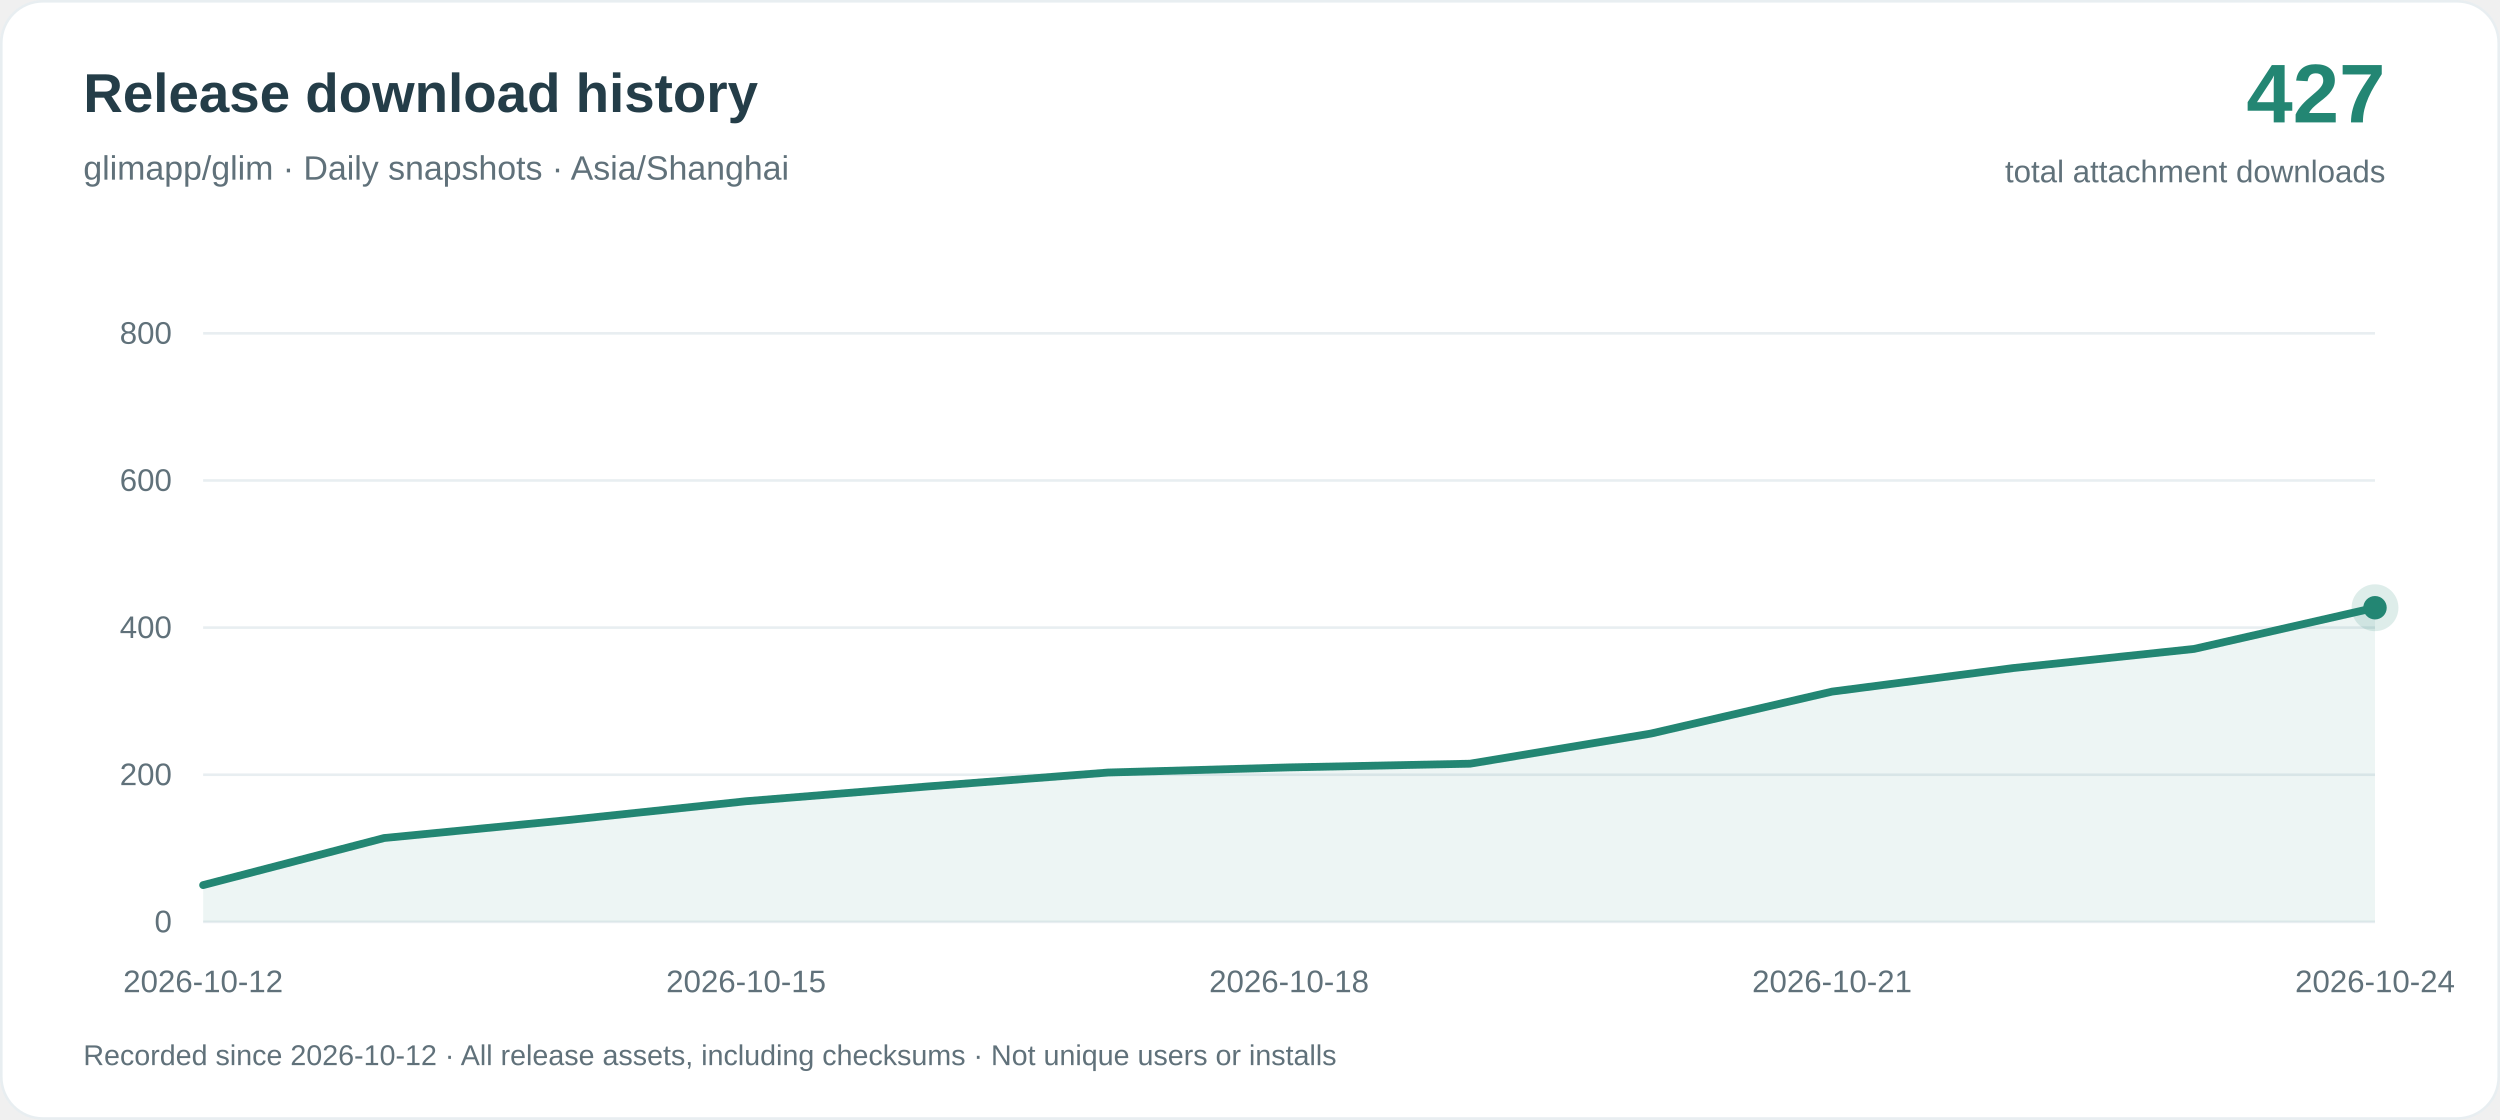
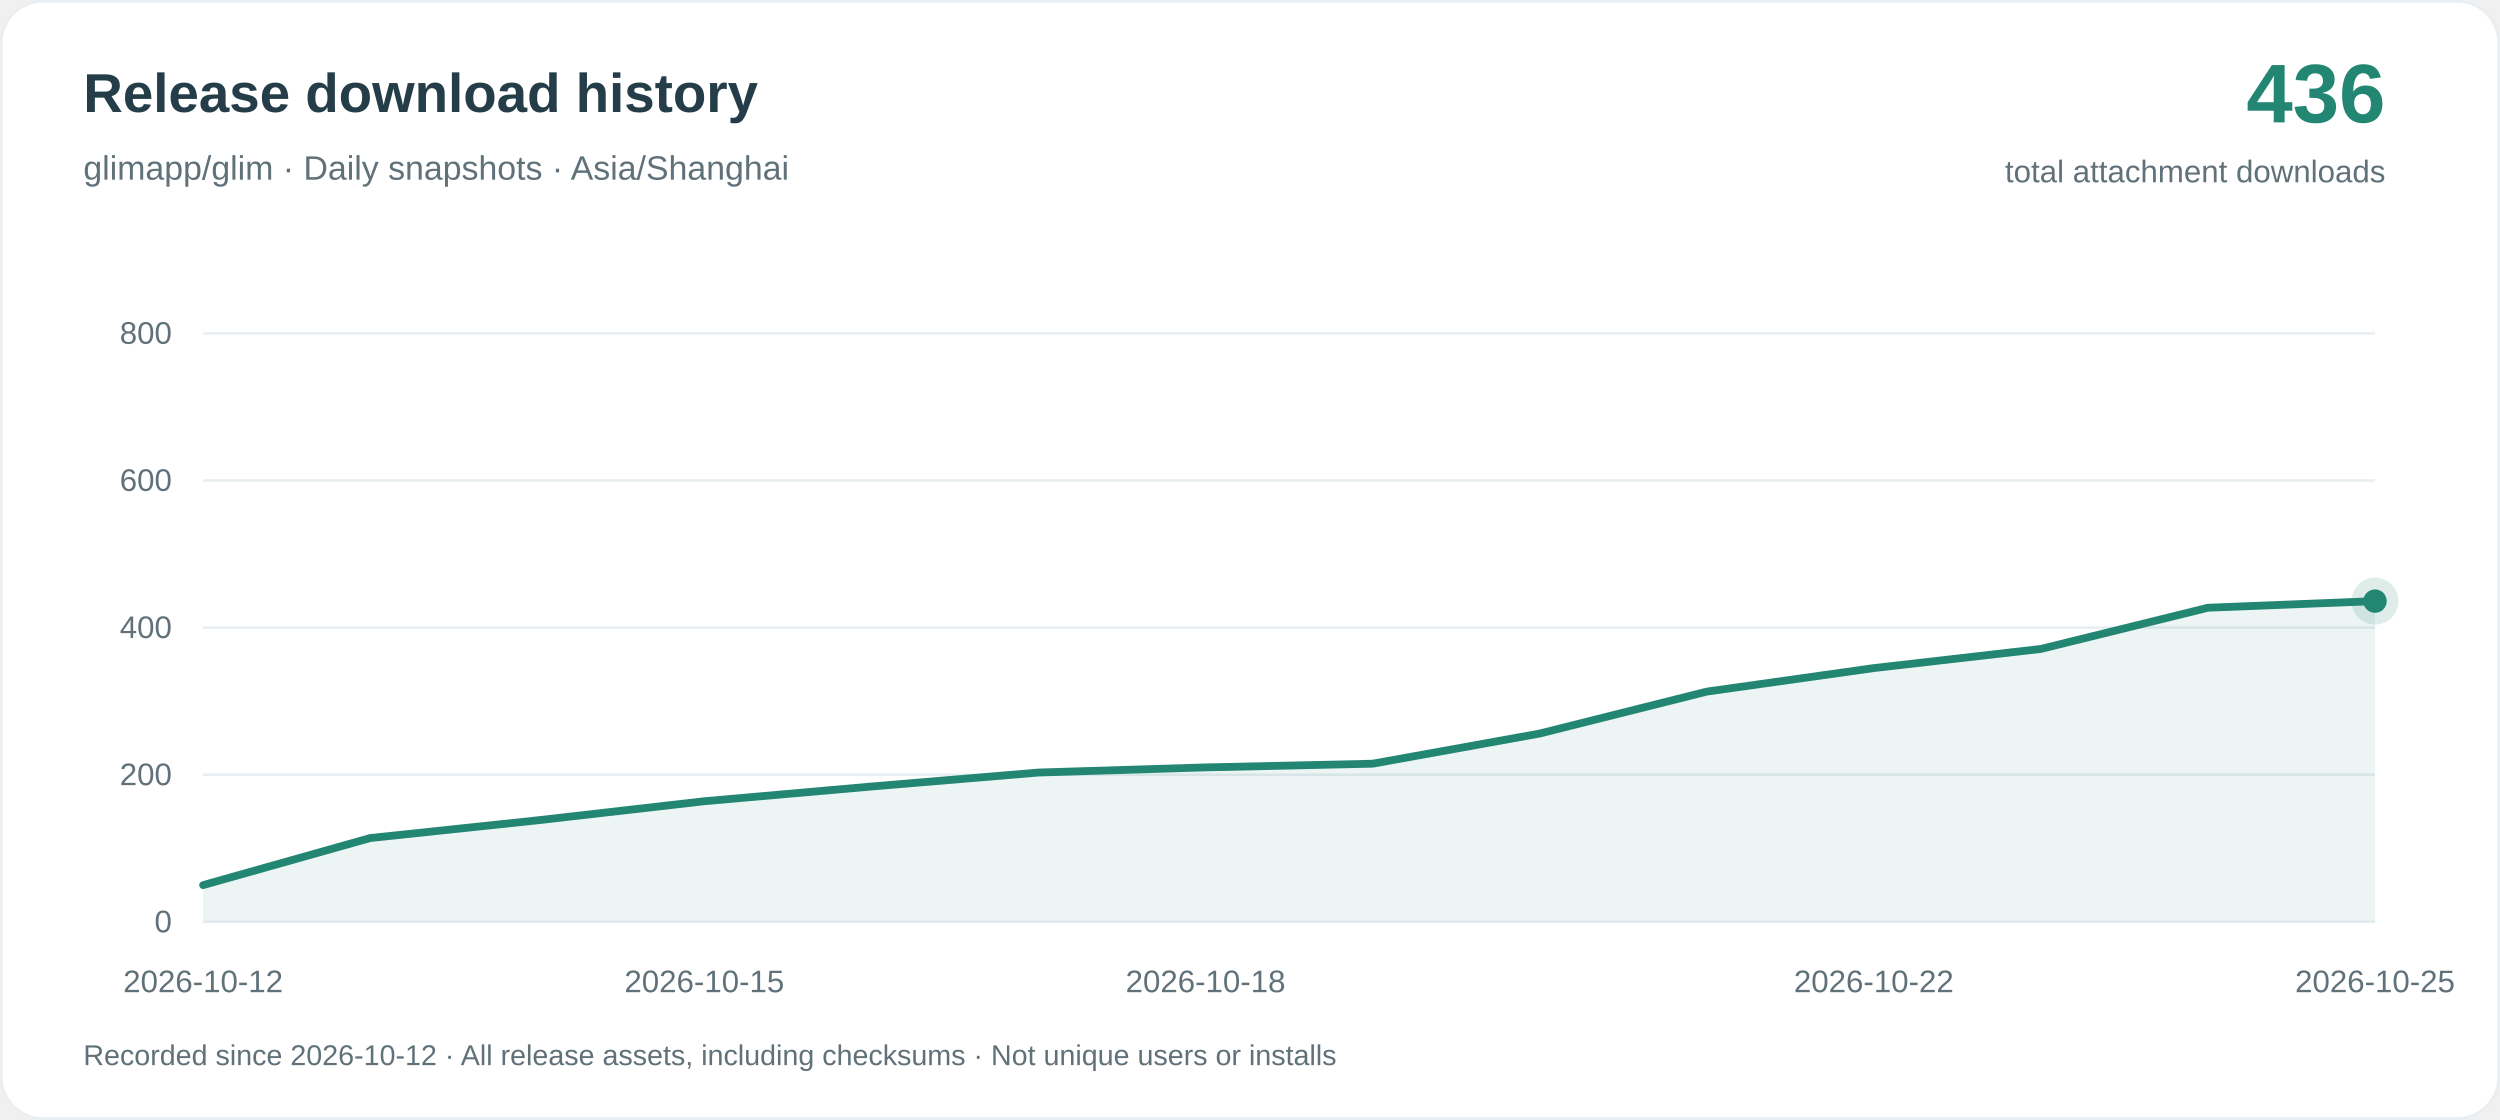
<svg xmlns="http://www.w3.org/2000/svg" width="960" height="430" viewBox="0 0 960 430" role="img" aria-labelledby="title desc">
  <rect x=".5" y=".5" width="959" height="429" rx="16" fill="#ffffff" stroke="#e8eef1" />
  <g font-family="-apple-system, BlinkMacSystemFont, Arial, sans-serif">
    <text x="32" y="43" fill="#243d48" font-size="21" font-weight="650">Release download history</text>
    <text x="32" y="69" fill="#60717a" font-size="13">glimapp/glim · Daily snapshots · Asia/Shanghai</text>
-     <text x="916" y="47" text-anchor="end" fill="#238673" font-size="32" font-weight="700">427</text>
+     <text x="916" y="47" text-anchor="end" fill="#238673" font-size="32" font-weight="700">436</text>
    <text x="916" y="70" text-anchor="end" fill="#60717a" font-size="12">total attachment downloads</text>
    <path d="M78 354H912" stroke="#e8eef1" />
    <text x="66" y="358" text-anchor="end" fill="#60717a" font-size="12">0</text>
    <path d="M78 297.5H912" stroke="#e8eef1" />
    <text x="66" y="301.5" text-anchor="end" fill="#60717a" font-size="12">200</text>
    <path d="M78 241H912" stroke="#e8eef1" />
    <text x="66" y="245" text-anchor="end" fill="#60717a" font-size="12">400</text>
    <path d="M78 184.5H912" stroke="#e8eef1" />
    <text x="66" y="188.5" text-anchor="end" fill="#60717a" font-size="12">600</text>
    <path d="M78 128H912" stroke="#e8eef1" />
    <text x="66" y="132" text-anchor="end" fill="#60717a" font-size="12">800</text>
-     <path d="M78.00 339.88 L147.50 321.80 L217.00 315.01 L286.50 307.67 L356.00 302.02 L425.50 296.65 L495.00 294.68 L564.50 293.26 L634.00 281.68 L703.50 265.58 L773.00 256.54 L842.50 249.19 L912.00 233.37 L912.00 354 L78.00 354Z" fill="#238673" fill-opacity=".08" />
-     <path d="M78.00 339.88 L147.50 321.80 L217.00 315.01 L286.50 307.67 L356.00 302.02 L425.50 296.65 L495.00 294.68 L564.50 293.26 L634.00 281.68 L703.50 265.58 L773.00 256.54 L842.50 249.19 L912.00 233.37" fill="none" stroke="#238673" stroke-width="3" stroke-linejoin="round" stroke-linecap="round" />
+     <path d="M78.00 339.88 L142.15 321.80 L206.31 315.01 L270.46 307.67 L334.62 302.02 L398.77 296.65 L462.92 294.68 L527.08 293.26 L591.23 281.68 L655.38 265.58 L719.54 256.54 L783.69 249.19 L847.85 233.37 L912.00 230.83 L912.00 354 L78.00 354Z" fill="#238673" fill-opacity=".08" />
+     <path d="M78.00 339.88 L142.15 321.80 L206.31 315.01 L270.46 307.67 L334.62 302.02 L398.77 296.65 L462.92 294.68 L527.08 293.26 L591.23 281.68 L655.38 265.58 L719.54 256.54 L783.69 249.19 L847.85 233.37 L912.00 230.83" fill="none" stroke="#238673" stroke-width="3" stroke-linejoin="round" stroke-linecap="round" />
    <text x="78.00" y="381" text-anchor="middle" fill="#60717a" font-size="12">2026-10-12</text>
-     <text x="286.50" y="381" text-anchor="middle" fill="#60717a" font-size="12">2026-10-15</text>
-     <text x="495.00" y="381" text-anchor="middle" fill="#60717a" font-size="12">2026-10-18</text>
-     <text x="703.50" y="381" text-anchor="middle" fill="#60717a" font-size="12">2026-10-21</text>
-     <text x="912.00" y="381" text-anchor="middle" fill="#60717a" font-size="12">2026-10-24</text>
-     <circle cx="912.00" cy="233.37" r="9" fill="#238673" fill-opacity=".15" />
-     <circle cx="912.00" cy="233.37" r="4.5" fill="#238673" />
+     <text x="270.46" y="381" text-anchor="middle" fill="#60717a" font-size="12">2026-10-15</text>
+     <text x="462.92" y="381" text-anchor="middle" fill="#60717a" font-size="12">2026-10-18</text>
+     <text x="719.54" y="381" text-anchor="middle" fill="#60717a" font-size="12">2026-10-22</text>
+     <text x="912.00" y="381" text-anchor="middle" fill="#60717a" font-size="12">2026-10-25</text>
+     <circle cx="912.00" cy="230.83" r="9" fill="#238673" fill-opacity=".15" />
+     <circle cx="912.00" cy="230.83" r="4.5" fill="#238673" />
    <text x="32" y="409" fill="#60717a" font-size="11">Recorded since 2026-10-12 · All release assets, including checksums · Not unique users or installs</text>
  </g>
</svg>
